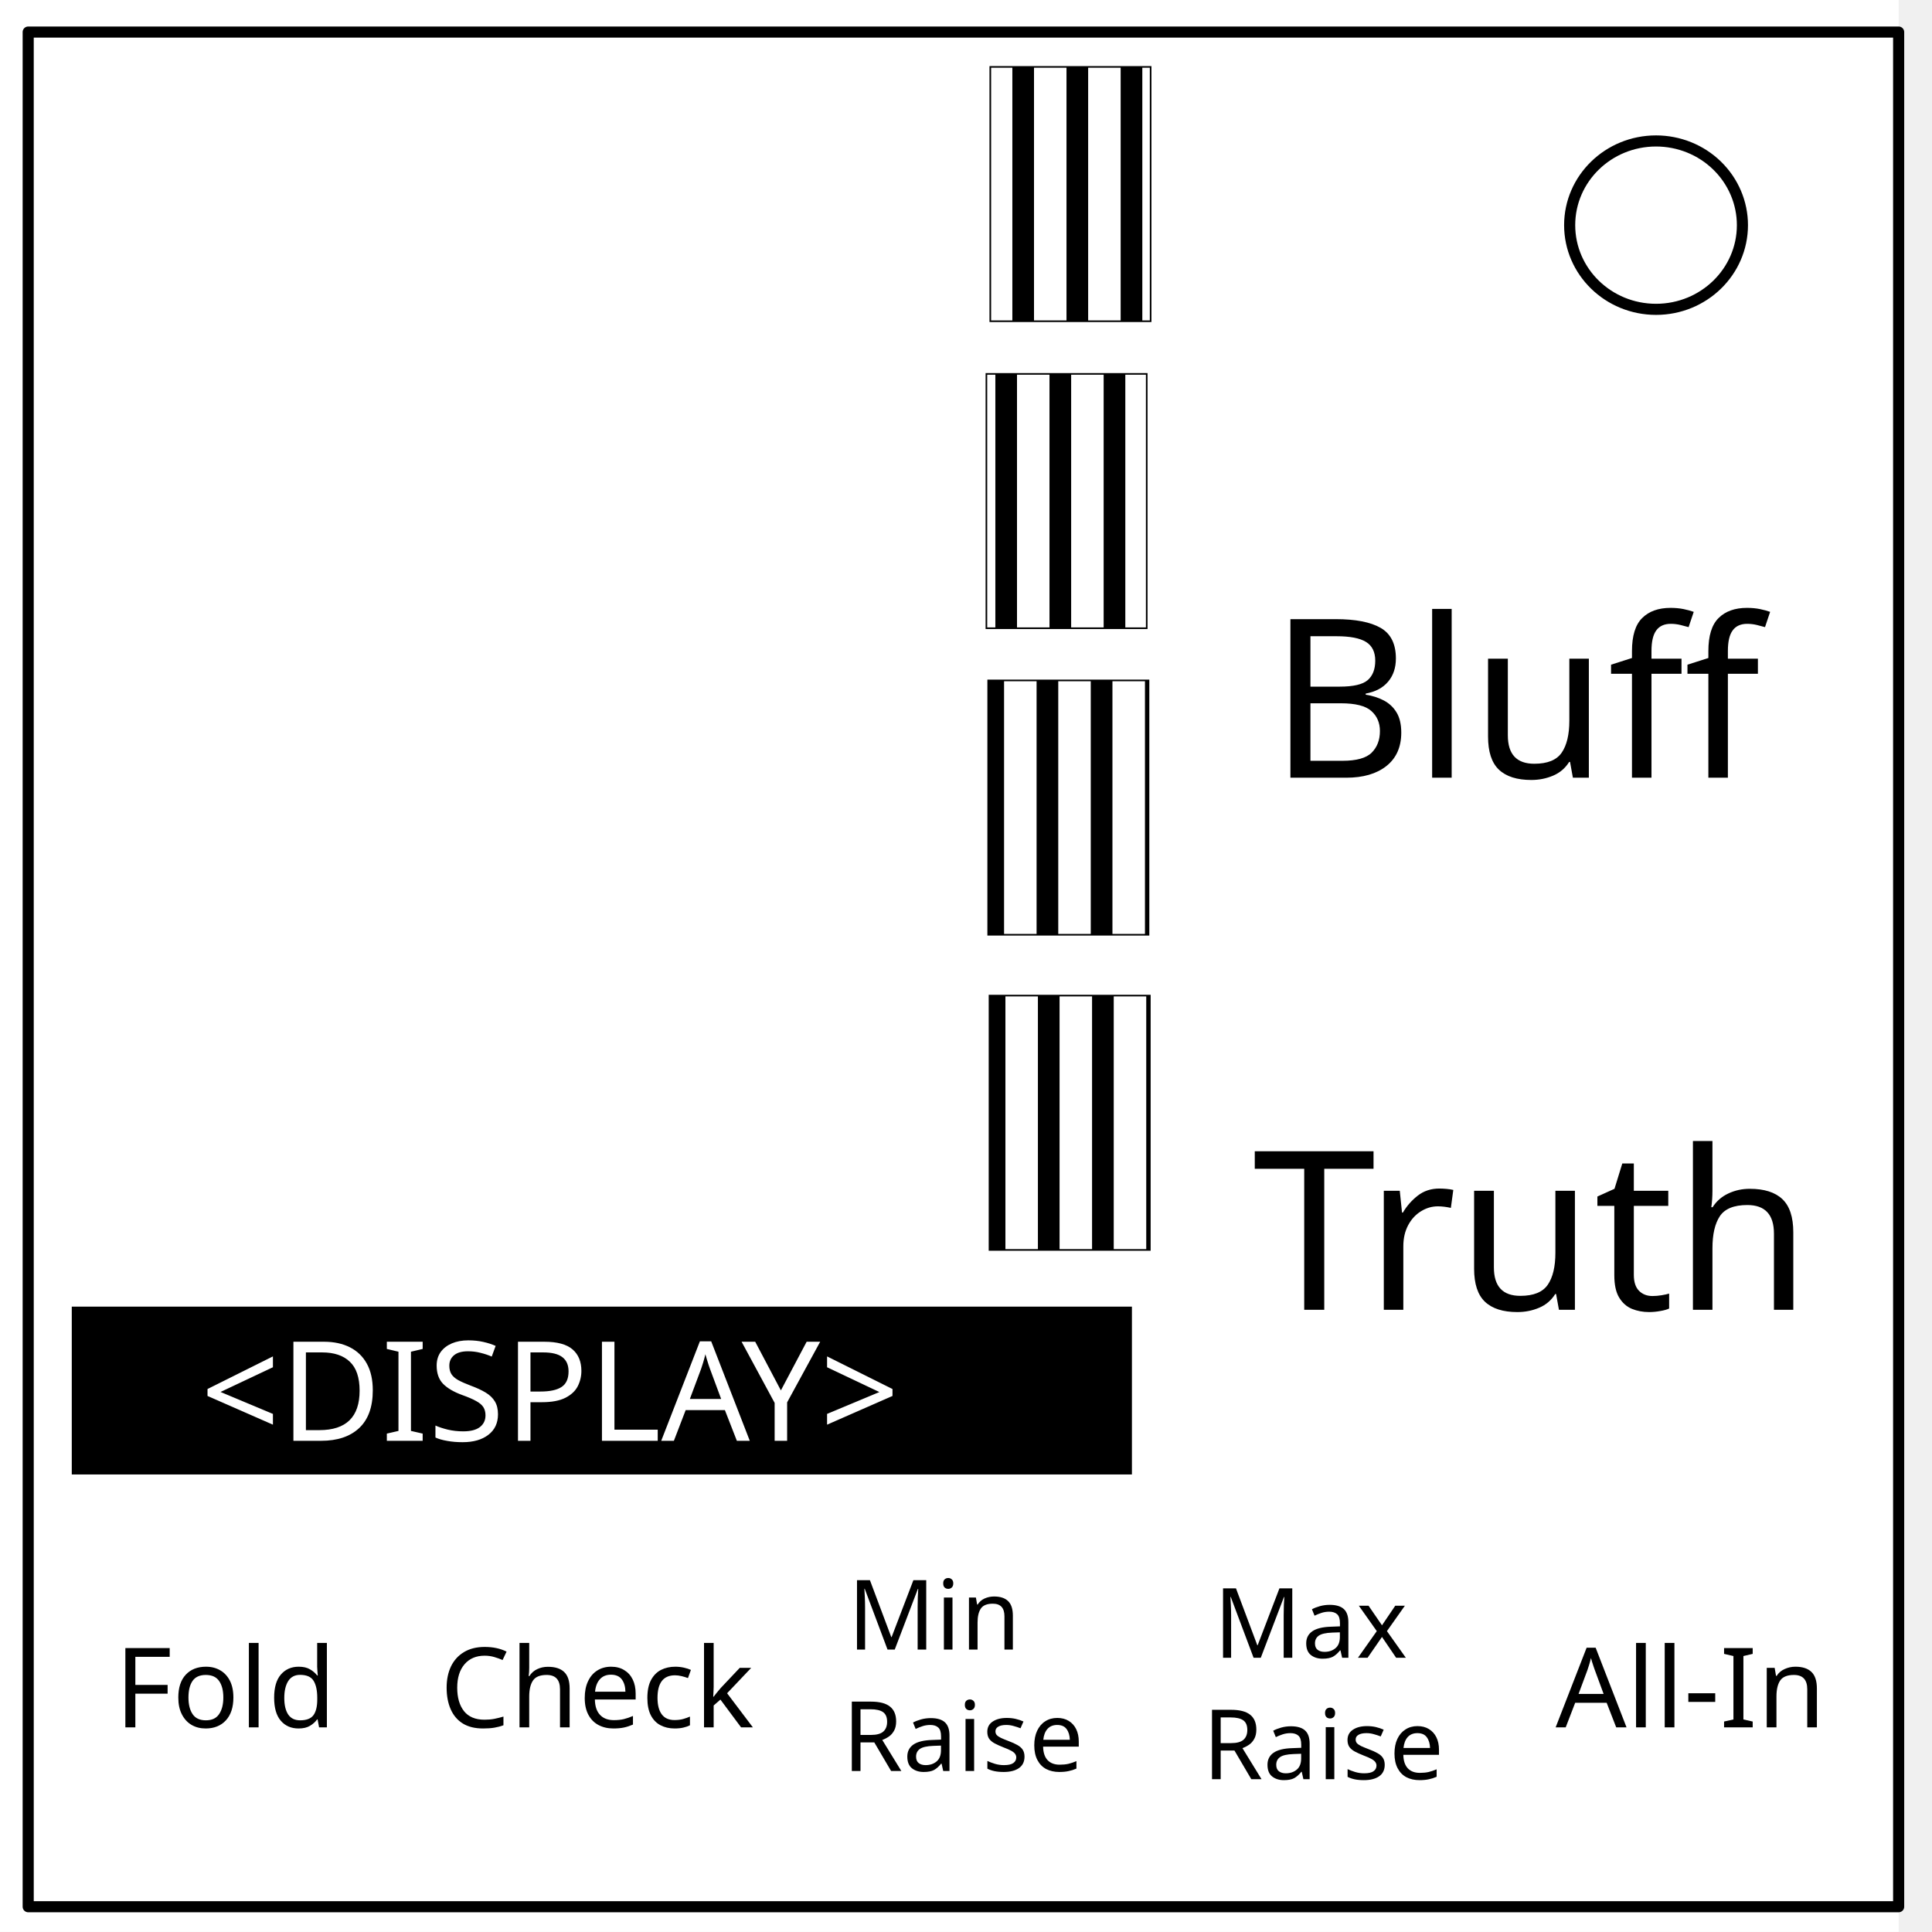
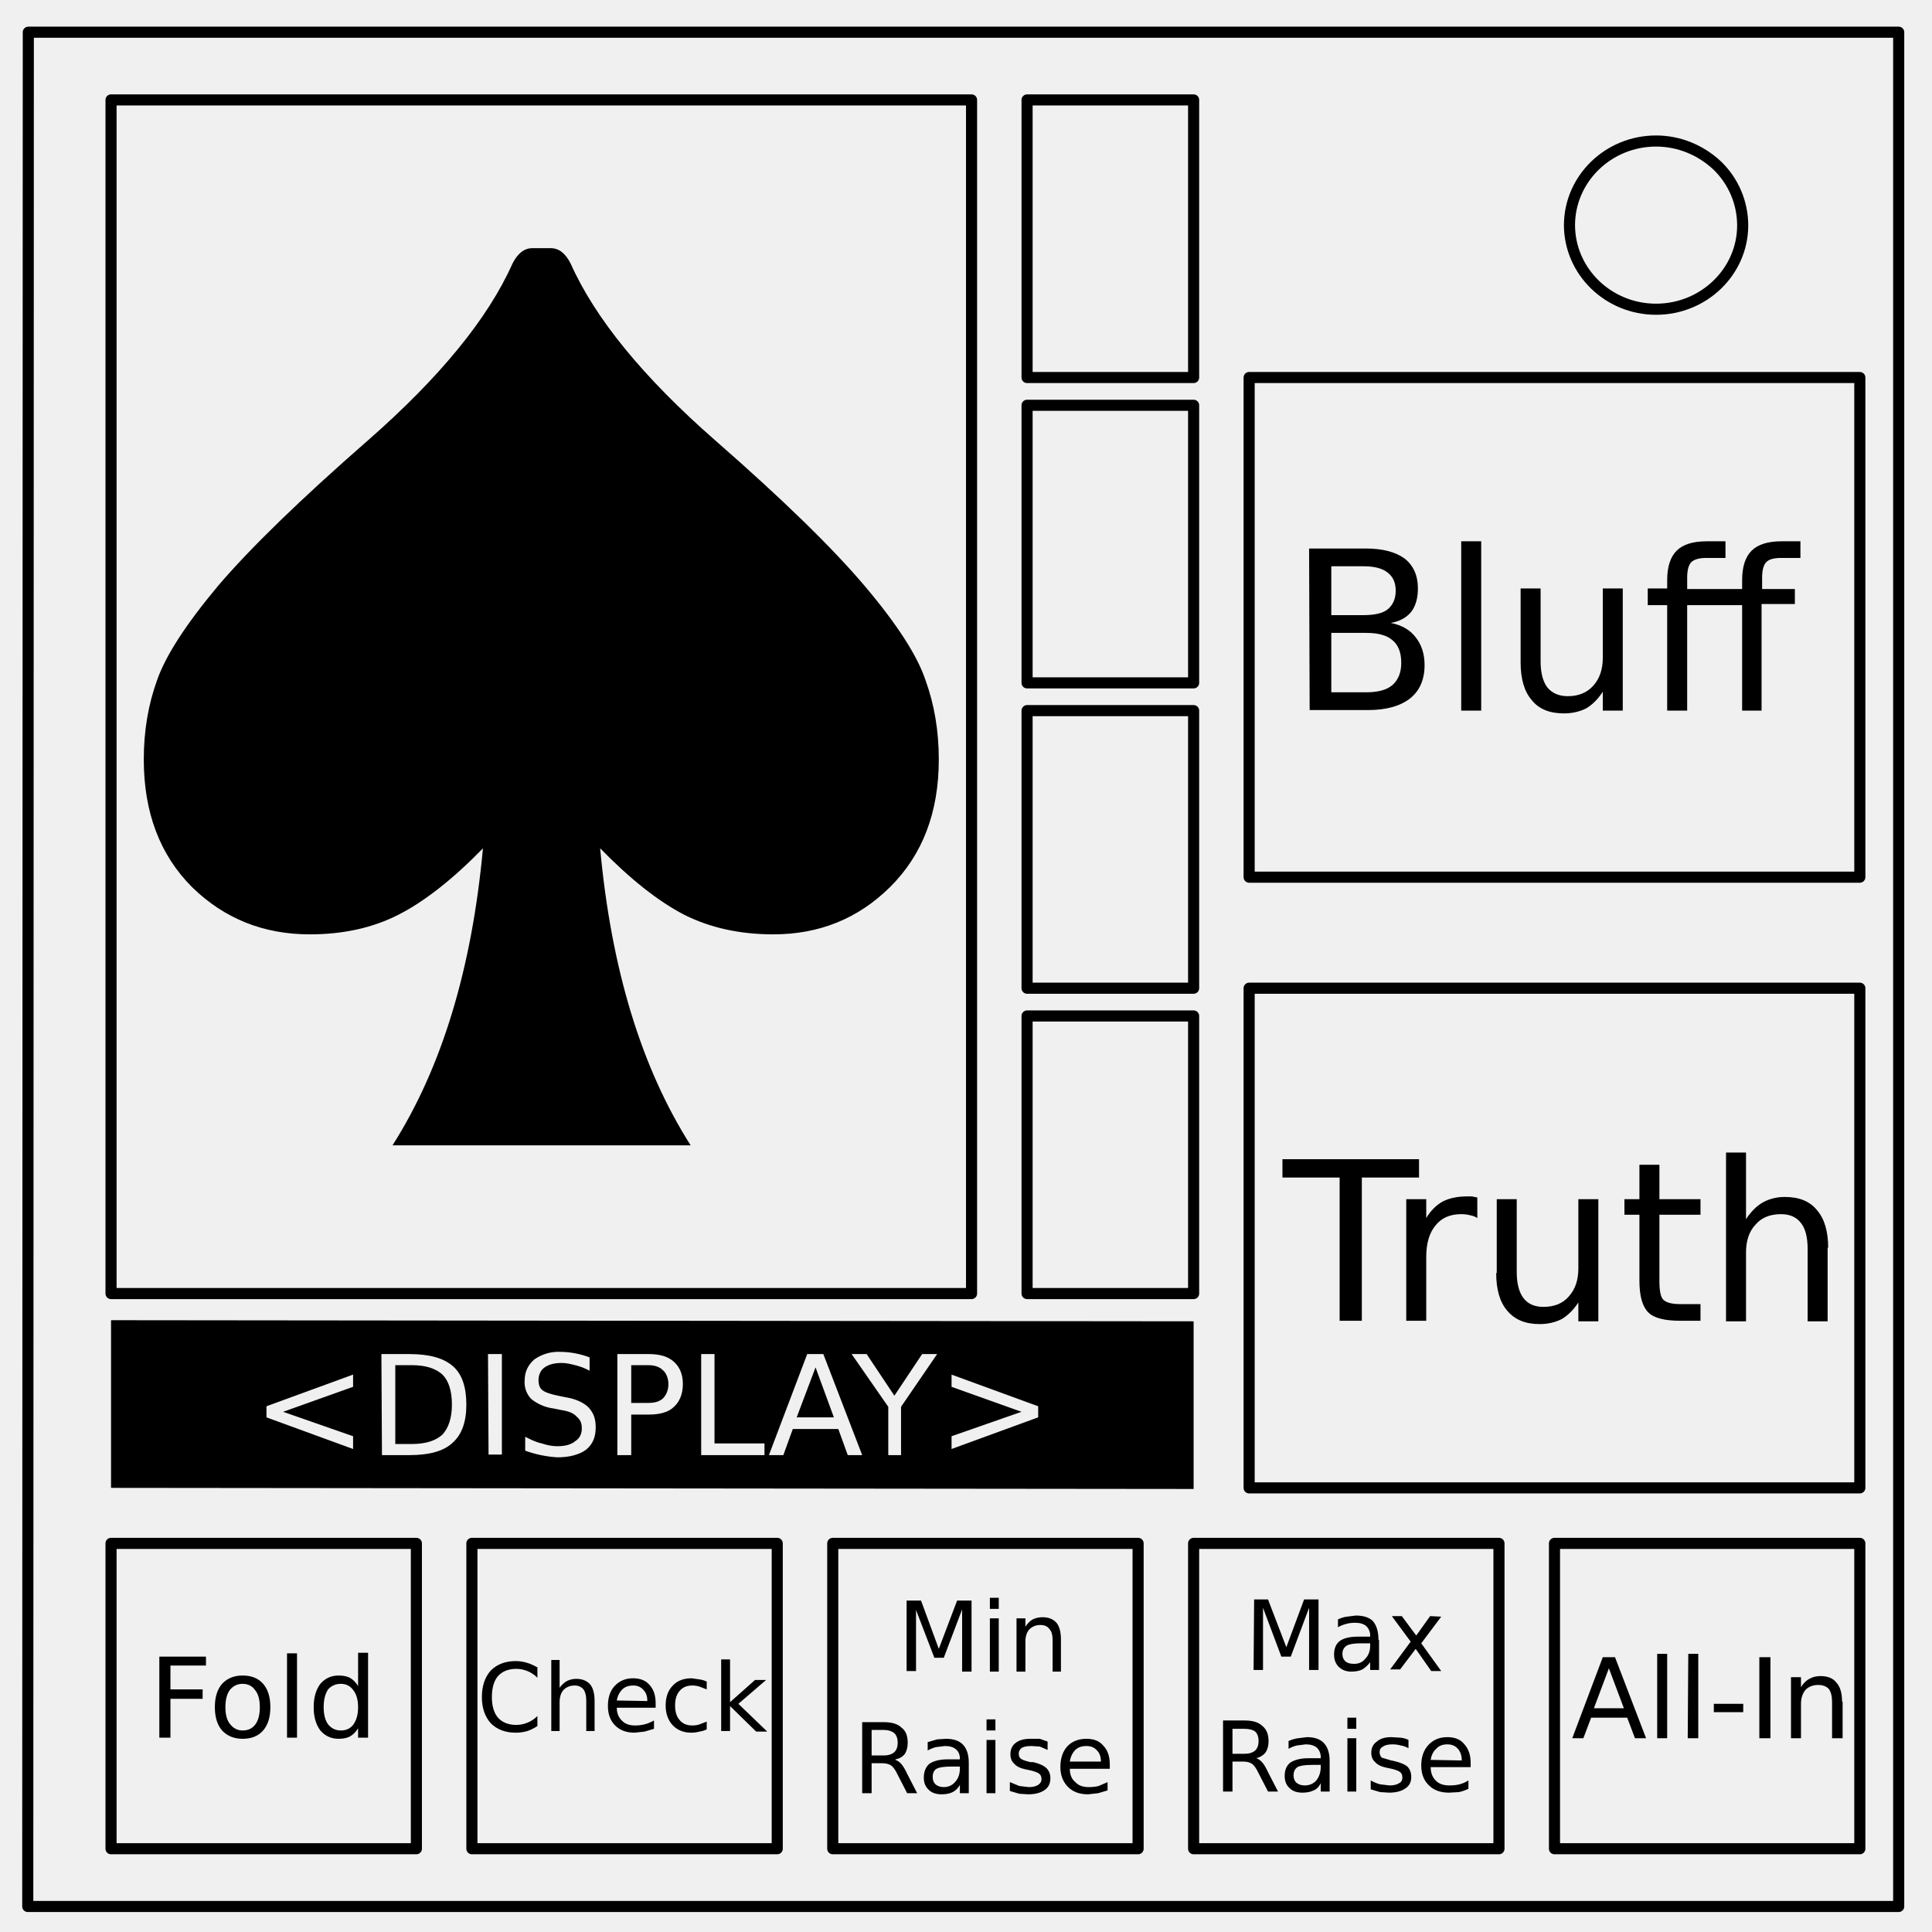
- <svg xmlns="http://www.w3.org/2000/svg" xmlns:xlink="http://www.w3.org/1999/xlink" fill="none" stroke-linecap="square" stroke-miterlimit="10" viewBox="0 0 348 348">
-   <defs>
-     <pattern id="d" patternTransform="matrix(3.90307 0 0 3.94884 108.656 64.758)" xlink:href="#a" />
-     <pattern id="e" patternTransform="matrix(3.90307 0 0 3.94884 140.254 9.461)" xlink:href="#a" />
-     <pattern id="c" patternTransform="matrix(3.90307 0 0 3.94884 172.59 -45.835)" xlink:href="#a" />
-     <pattern id="f" patternTransform="matrix(3.90307 0 0 3.94884 108.895 121.53)" xlink:href="#a" />
-     <pattern id="a" width="2.5" height="1" patternTransform="scale(10)" patternUnits="userSpaceOnUse">
-       <path fill="#000" d="M0-.5h1v2H0z" />
-     </pattern>
-   </defs>
-   <clipPath id="b">
-     <path d="M0 0h348v348H0V0z" />
-   </clipPath>
-   <g clip-path="url(#b)">
-     <path fill="none" d="M0 0h348v348H0z" />
-     <path fill="#fff" d="M-6 0h348v347.969H-6z" />
-     <path fill="none" d="M5.079 5.776h336.913v337.67H5.08z" />
-     <path stroke="#000" stroke-linecap="butt" stroke-linejoin="round" stroke-width="2" d="M5.079 5.776h336.913v337.67H5.08z" />
-     <path fill="#fff" d="M282.734 40.554c0-8.376 6.966-15.165 15.56-15.165 4.126 0 8.084 1.597 11.001 4.441 2.918 2.844 4.558 6.702 4.558 10.724 0 8.376-6.966 15.165-15.56 15.165-8.593 0-15.559-6.79-15.559-15.165z" />
-     <path stroke="#000" stroke-linecap="butt" stroke-linejoin="round" stroke-width="2" d="M282.734 40.554c0-8.376 6.966-15.165 15.56-15.165 4.126 0 8.084 1.597 11.001 4.441 2.918 2.844 4.558 6.702 4.558 10.724 0 8.376-6.966 15.165-15.56 15.165-8.593 0-15.559-6.79-15.559-15.165z" />
-   </g>
-   <text x="20.644" y="311.136" fill="#000" stroke-linecap="butt" font-family="sans-serif" font-size="40" font-weight="400" letter-spacing="0" word-spacing="0" style="line-height:125%">
-     <tspan x="20.644" y="311.136" font-size="20">Fold</tspan>
-   </text>
-   <text x="107.509" y="311.136" fill="#000" stroke-linecap="butt" font-family="sans-serif" font-size="40" font-weight="400" letter-spacing="0" word-spacing="0" style="line-height:125%">
-     <tspan style="text-align:center" x="107.509" y="311.136" font-size="20" text-anchor="middle">Check</tspan>
-   </text>
-   <text x="304.55" y="311.136" fill="#000" stroke-linecap="butt" font-family="sans-serif" font-size="40" font-weight="400" letter-spacing="0" word-spacing="0" style="line-height:125%">
-     <tspan style="text-align:center" x="304.55" y="311.136" font-size="20" text-anchor="middle">All-In</tspan>
-   </text>
-   <text x="173.464" y="297.127" fill="#000" stroke-linecap="butt" font-family="sans-serif" font-size="40" font-weight="400" letter-spacing="0" word-spacing="0" style="line-height:125%">
-     <tspan style="text-align:center" x="173.464" y="297.127" font-size="17.5" text-anchor="middle">Min</tspan>
-     <tspan style="text-align:center" x="173.464" y="319.002" font-size="17.5" text-anchor="middle">Raise</tspan>
-   </text>
-   <text x="238.345" y="298.602" fill="#000" stroke-linecap="butt" font-family="sans-serif" font-size="17.5" font-weight="400" letter-spacing="0" word-spacing="0" style="line-height:125%">
-     <tspan style="text-align:center" x="238.345" y="298.602" text-anchor="middle">Max</tspan>
-     <tspan style="text-align:center" x="238.345" y="320.477" text-anchor="middle">Raise</tspan>
-   </text>
-   <path fill="url(#c)" fill-rule="evenodd" stroke="#000" stroke-linecap="butt" stroke-width=".291" d="M178.378 12.051h28.878v45.811h-28.878z" />
-   <path fill="url(#d)" fill-rule="evenodd" stroke="#000" stroke-linecap="butt" stroke-width=".291" d="M177.997 122.561h28.878v45.811h-28.878z" />
-   <path fill="url(#e)" fill-rule="evenodd" stroke="#000" stroke-linecap="butt" stroke-width=".291" d="M177.675 67.348h28.878v45.811h-28.878z" />
-   <path fill="url(#f)" fill-rule="evenodd" stroke="#000" stroke-linecap="butt" stroke-width=".291" d="M178.236 179.332h28.878v45.811h-28.878z" />
-   <path fill="#000" d="M12.928 250.472v-15.115h190.958v30.229H12.928v-15.114z" />
-   <text x="228.559" y="140.085" fill="#000" stroke-linecap="butt" font-family="sans-serif" font-size="40" font-weight="400" letter-spacing="0" word-spacing="0" style="line-height:125%">
-     <tspan x="228.559" y="140.085">Bluff</tspan>
-   </text>
-   <text x="225.61" y="235.932" fill="#000" stroke-linecap="butt" font-family="sans-serif" font-size="40" font-weight="400" letter-spacing="0" word-spacing="0" style="line-height:125%">
-     <tspan x="225.61" y="235.932">Truth</tspan>
-   </text>
-   <text x="36.127" y="259.525" fill="#000" stroke-linecap="butt" font-family="sans-serif" font-size="40" font-weight="400" letter-spacing="0" word-spacing="0" style="line-height:125%">
-     <tspan x="36.127" y="259.525" fill="#fff" font-size="25">&lt;DISPLAY&gt;</tspan>
-   </text>
+ <svg xmlns="http://www.w3.org/2000/svg" fill="none" viewBox="0 0 348 348">
+   <path stroke="#000" stroke-linejoin="round" stroke-width="2" d="M225 68h110v90H225zm-40 115h30v50h-30zm0-55h30v50h-30zm0-55h30v50h-30zm0-55h30v50h-30zM20 18h155v215H20zm205 160h110v90H225zm55 100h55v55h-55zm-65 0h55v55h-55zm-65 0h55v55h-55zm-65 0h55v55H85zm-65 0h55v55H20zM282.7 40.6c0-8.4 7-15.2 15.6-15.2 4.1 0 8 1.6 11 4.4a15 15 0 0 1 4.6 10.8c0 8.3-7 15.1-15.6 15.1s-15.6-6.8-15.6-15.2zM5.1 5.8H342v337.6H5z" />
+   <path fill="#000" d="M28.7 298.4h8.4v1.6h-6.4v4.3h5.8v1.7h-5.8v7h-2zm15 3.4q2.4 0 3.7 1.5 1.3 1.5 1.3 4.2t-1.3 4.2q-1.3 1.5-3.7 1.5-2.3 0-3.7-1.5-1.3-1.5-1.3-4.2t1.3-4.2q1.4-1.5 3.7-1.5zm0 1.5q-1.4 0-2.3 1.1-.8 1.1-.8 3.1t.8 3q.9 1.2 2.3 1.2 1.5 0 2.3-1.1.8-1.1.8-3.1t-.8-3q-.8-1.2-2.3-1.2zm8-5.5h1.8V313h-1.8zm6.6 9.7q0 2 .8 3.1.9 1.1 2.3 1.1t2.2-1q.9-1.2.9-3.2t-.9-3.1q-.8-1.1-2.2-1.1-1.4 0-2.3 1-.8 1.2-.8 3.2zm6.2-3.8v-6h1.8V313h-1.8v-1.7q-.6 1-1.5 1.5-.8.4-2 .4-2 0-3.3-1.5-1.2-1.6-1.2-4.2t1.2-4.2q1.3-1.5 3.3-1.5 1.2 0 2 .4.9.5 1.5 1.5zm32.3-3.3v1.8q-.8-.8-1.8-1.2-1-.4-2-.4-2.1 0-3.3 1.3-1.1 1.3-1.1 3.8 0 2.4 1.1 3.7 1.2 1.3 3.3 1.3 1 0 2-.4t1.8-1.2v1.8q-.9.6-1.8.9-1 .3-2.1.3-2.8 0-4.5-1.7-1.6-1.8-1.6-4.7 0-3 1.6-4.8 1.7-1.7 4.5-1.7 1 0 2 .3t2 .9zm10.3 5.8v5.6h-1.5v-5.5q0-1.3-.5-2-.6-.7-1.6-.7-1.2 0-2 .8-.7.8-.7 2.2v5.2h-1.5V299h1.5v5q.6-.8 1.3-1.2.8-.4 1.7-.4 1.6 0 2.5 1 .8 1 .8 3zm9.5.2q0-1.3-.7-2-.7-.8-1.8-.8-1.3 0-2 .7-.8.8-1 2zm1.5.4v.8h-7q0 1.5 1 2.4.8.8 2.3.8.9 0 1.7-.2.8-.2 1.7-.7v1.5l-1.7.5-1.8.2q-2.2 0-3.5-1.3-1.3-1.3-1.3-3.5 0-2.3 1.2-3.6 1.3-1.4 3.3-1.4 2 0 3 1.2 1.1 1.2 1.1 3.3zm9.2-3.9v1.4l-1.3-.5q-.6-.2-1.3-.2-1.5 0-2.3 1-.8.9-.8 2.6 0 1.7.8 2.6.8 1 2.3 1 .7 0 1.3-.2l1.3-.5v1.4q-.6.3-1.3.4-.7.2-1.5.2-2 0-3.3-1.3-1.3-1.4-1.3-3.6 0-2.3 1.3-3.6 1.2-1.3 3.4-1.3l1.4.2q.7.1 1.3.4zm2.6-4h1.6v7.7l4.5-4h2l-5 4.3 5.2 5h-2l-4.7-4.6v4.5h-1.6zm158.8-.4h2.2l5.6 14.6h-2l-1.4-3.7h-6.5l-1.4 3.7h-2zm1.1 2l-2.7 7.2h5.4zm8.7-2.6h1.8v15.2h-1.8zm5.6 0h1.8v15.2H304zm4.6 9h5.3v1.5h-5.3zm8.2-8.4h2v14.6h-2zm15 8v6.6H330v-6.5q0-1.6-.6-2.4-.7-.7-1.9-.7-1.4 0-2.3.9-.8 1-.8 2.5v6.2h-1.8v-11h1.8v1.8q.6-1 1.5-1.5t2-.5q2 0 2.9 1.2 1 1.1 1 3.4zm-168.6-18.2h2.6l3.2 8.7 3.3-8.7h2.6v12.8h-1.7v-11.2l-3.3 8.7h-1.7L165 290v11h-1.7zm15-.5h1.6v2h-1.6zm0 3.7h1.6v9.6h-1.6zm12.8 3.8v5.8h-1.5v-5.7q0-1.4-.6-2-.5-.7-1.6-.7-1.2 0-2 .8-.7.8-.7 2.2v5.4h-1.6v-9.6h1.6v1.5q.6-.9 1.3-1.3.8-.4 1.8-.4 1.6 0 2.5 1 .8 1 .8 3zM157 311.6v4.6h2.2q1.2 0 1.9-.6.6-.6.6-1.7t-.6-1.7q-.7-.6-2-.6zm4.3 5.4q.6.2 1.1.8.5.6 1 1.7l1.8 3.5h-1.8l-1.7-3.3q-.6-1.3-1.2-1.7-.6-.4-1.6-.4H157v5.4h-1.7v-12.8h3.9q2.2 0 3.2 1 1.1.8 1.1 2.7 0 1.2-.5 2-.6.8-1.7 1zm13.2.5v5.5h-1.6v-1.5q-.5.9-1.3 1.3t-2 .4q-1.5 0-2.3-.8-.9-.8-.9-2.2 0-1.6 1-2.5 1.2-.8 3.3-.8h2.2v-.1q0-1.1-.7-1.7-.7-.6-2-.6l-1.6.2q-.8.2-1.5.6v-1.5l1.7-.5 1.6-.1q2 0 3 1 1.1 1.1 1.1 3.3zm-3.1.7q-2 0-2.7.4-.7.4-.7 1.5 0 .8.5 1.3.6.5 1.5.5 1.3 0 2.1-1 .8-.9.8-2.4v-.3zm6.3-8.5h1.6v2h-1.6zm0 3.7h1.6v9.6h-1.6zm11 .3v1.5l-1.4-.6-1.5-.1q-1.1 0-1.7.3-.6.4-.6 1.1 0 .6.4.9.4.3 1.7.6h.5q1.7.4 2.4 1.1.7.7.7 1.8 0 1.4-1 2.1-1.1.8-3 .8l-1.6-.1-1.7-.5V321l1.7.7 1.7.2q1.1 0 1.7-.4.6-.4.6-1 0-.7-.4-1-.5-.4-2-.7l-.5-.1q-1.4-.3-2-1-.7-.6-.7-1.7 0-1.4 1-2.1.9-.7 2.6-.7h1.7l1.4.5zm9.6 3.6q0-1.3-.7-2-.7-.8-1.9-.8-1.3 0-2 .7-.8.8-1 2.1zm1.6.5v.8h-7.2q0 1.6 1 2.4.8.9 2.4.9 1 0 1.8-.2l1.6-.7v1.5l-1.7.5-1.8.2q-2.3 0-3.6-1.3-1.4-1.4-1.4-3.6 0-2.4 1.3-3.8 1.3-1.3 3.4-1.3 2 0 3 1.2 1.2 1.2 1.2 3.4zm26-29.7h2.5l3.3 8.6 3.2-8.6h2.6v12.7h-1.7v-11.2l-3.3 8.8h-1.7l-3.3-8.8v11.2h-1.7zm22.5 7.3v5.4h-1.6v-1.4q-.6.8-1.4 1.3-.8.4-2 .4-1.4 0-2.3-.9-.8-.8-.8-2.2 0-1.6 1-2.4 1.1-.8 3.3-.8h2.2v-.2q0-1-.7-1.7-.7-.6-2-.6-.9 0-1.6.2-.8.2-1.5.6v-1.4q.8-.4 1.6-.5l1.6-.2q2.1 0 3.1 1 1 1.2 1 3.4zm-3.2.6q-1.9 0-2.6.4-.8.5-.8 1.5 0 .9.6 1.4.5.4 1.5.4 1.3 0 2-.9.9-.9.9-2.4v-.4zm14.4-4.8L256 296l3.6 5h-1.8l-2.8-4-2.8 3.7h-1.8l3.7-5-3.4-4.6h1.8l2.6 3.5 2.5-3.5zM222 311.4v4.5h2.2q1.2 0 1.9-.6.6-.6.6-1.7t-.6-1.7q-.7-.5-2-.5zm4.3 5.3q.6.2 1.1.8.5.6 1 1.7l1.8 3.5h-1.8l-1.7-3.3q-.6-1.3-1.2-1.7-.6-.4-1.6-.4H222v5.4h-1.7v-12.8h3.9q2.2 0 3.2 1 1.1.9 1.1 2.7 0 1.2-.5 2-.6.8-1.7 1.1zm13.2.5v5.5h-1.6v-1.5q-.5 1-1.3 1.3-.8.4-2 .4-1.5 0-2.3-.8-.9-.8-.9-2.2 0-1.6 1-2.4 1.2-.8 3.3-.8h2.2v-.2q0-1-.7-1.7-.7-.6-2-.6l-1.6.2q-.8.2-1.5.6v-1.4q.9-.4 1.7-.5l1.6-.2q2 0 3 1 1.1 1.1 1.1 3.3zm-3.1.7q-2 0-2.7.4-.7.5-.7 1.5 0 .8.5 1.3.6.5 1.5.5 1.3 0 2.1-.9.8-1 .8-2.5v-.3zm6.3-8.5h1.6v2h-1.6zm0 3.7h1.6v9.6h-1.6zm11 .3v1.5q-.7-.4-1.4-.5-.7-.2-1.5-.2-1.1 0-1.7.4-.6.3-.6 1 0 .6.4 1l1.7.5.5.1q1.7.4 2.4 1 .7.7.7 1.9 0 1.3-1 2-1.1.8-3 .8l-1.6-.1-1.7-.5v-1.6q.9.5 1.7.7l1.7.2q1.1 0 1.7-.4.6-.3.6-1t-.4-1q-.5-.4-2-.7l-.5-.1q-1.4-.3-2-1-.7-.6-.7-1.7 0-1.3 1-2 .9-.8 2.6-.8l1.7.1q.8.1 1.4.4zm9.6 3.7q0-1.3-.7-2.1t-1.9-.8q-1.3 0-2 .8-.8.7-1 2zm1.6.4v.8h-7.2q0 1.6 1 2.5.8.8 2.4.8 1 0 1.8-.2t1.6-.7v1.5q-.8.4-1.7.6l-1.8.1q-2.3 0-3.6-1.3-1.4-1.3-1.4-3.6t1.3-3.7q1.3-1.4 3.4-1.4 2 0 3 1.2 1.2 1.3 1.2 3.4zm64.3-92.8V238h-3.6v-13q0-3.2-1.2-4.7-1.2-1.6-3.6-1.6-3 0-4.6 1.9-1.7 1.8-1.7 5V238h-3.6v-30.4h3.6v12q1.3-2 3-3 1.8-1 4-1 3.9 0 5.8 2.4 2 2.3 2 6.8zm-30.3-14.9v6.2h7.4v2.8h-7.4v12q0 2.6.7 3.3.8.8 3 .8h3.7v3h-3.7q-4.2 0-5.7-1.5-1.6-1.6-1.6-5.7v-11.9h-2.7V216h2.7v-6.2zm-29.3 19.5V216h3.6v13.1q0 3.1 1.2 4.7t3.6 1.6q3 0 4.6-1.9 1.7-1.9 1.7-5V216h3.6v22h-3.6v-3.4q-1.3 2-3 3-1.8.9-4 .9-3.8 0-5.8-2.4-2-2.3-2-6.8zm9-13.8zm-12.5 3.9q-.6-.4-1.3-.5-.7-.2-1.6-.2-3 0-4.6 2-1.7 2-1.7 5.7v11.5h-3.6V216h3.6v3.4q1.2-2 3-3 1.8-.9 4.4-.9h.8l1 .2zM231 208.8h24.6v3.3h-10.3v25.8h-4v-25.8H231zm93.3-111.3v3h-3.5q-2 0-2.7.8-.7.8-.7 2.8v2h5.9v2.7h-6V128h-3.5v-19h-9.9v19h-3.6v-19h-3.5v-3h3.5v-1.5q0-3.6 1.7-5.3 1.7-1.7 5.4-1.7h3.4v3h-3.5q-1.9 0-2.7.8-.7.8-.7 2.8v2h9.9v-1.6q0-3.6 1.7-5.3 1.7-1.7 5.4-1.7zm-50.4 21.8V106h3.6v13.1q0 3.1 1.2 4.7 1.3 1.6 3.7 1.6 2.9 0 4.6-1.9 1.7-1.9 1.7-5V106h3.6v22h-3.6v-3.4q-1.3 2-3 3-1.8.9-4 .9-3.9 0-5.8-2.4-2-2.3-2-6.8zm9-13.8zm-19.7-8h3.6V128h-3.6zM239.8 114v10.7h6.3q3.2 0 4.7-1.3 1.6-1.4 1.6-4 0-2.8-1.6-4.1-1.5-1.3-4.7-1.3zm0-12v8.8h5.8q3 0 4.3-1 1.5-1.2 1.5-3.4t-1.5-3.3q-1.4-1.1-4.3-1.1zm-4-3.2H246q4.5 0 7 1.8 2.4 1.9 2.4 5.4 0 2.6-1.2 4.2-1.3 1.6-3.7 2 3 .6 4.5 2.6 1.6 2 1.6 5 0 3.9-2.6 6-2.7 2.1-7.6 2.1h-10.5zm-64.4 148.8l15.6 5.7v2l-15.6 5.7v-2.3l12.6-4.4-12.6-4.5zm-107.8 0v2.2L51 254.3l12.6 4.4v2.3L48 255.3v-2zm83.3-1.3l-3.4 9h6.7zm-33.2-.4v6.8h3c1.2 0 2-.2 2.7-.8.6-.6 1-1.5 1-2.6 0-1-.4-2-1-2.5-.6-.6-1.5-.9-2.6-.9zm-42.5 0v14.2h3c2.5 0 4.3-.6 5.5-1.7 1.1-1.2 1.7-3 1.7-5.4 0-2.5-.6-4.3-1.7-5.4-1.2-1.1-3-1.7-5.5-1.7zm82.2-2h2.7l5 7.5 5-7.5h2.7l-6.5 9.5v8.7H160v-8.7zm-8 0h2.9l7 18.2h-2.6l-1.7-4.7h-8.2l-1.7 4.7h-2.6zm-19.1 0h2.4V260h9v2.1h-11.4zm-15.1 0h5.6c2 0 3.5.4 4.6 1.4 1 .9 1.6 2.2 1.6 4 0 1.8-.6 3.2-1.6 4.1-1 1-2.6 1.4-4.6 1.4h-3.1v7.3h-2.5zm-23.3 0h2.5V262H88zm-19.2 0h5c3.6 0 6.2.7 7.9 2.2 1.6 1.4 2.4 3.7 2.4 6.9 0 3.1-.8 5.4-2.5 6.9-1.6 1.5-4.2 2.2-7.7 2.2h-5zm32.2-.4a15.2 15.2 0 0 1 5.3 1v2.4c-.9-.5-1.8-.8-2.6-1-.8-.2-1.6-.4-2.4-.4-1.4 0-2.4.3-3.1.8-.7.5-1.1 1.3-1.1 2.3 0 .8.2 1.4.7 1.8.5.4 1.4.7 2.8 1l1.5.3c1.8.3 3.2 1 4 1.8.9 1 1.3 2 1.3 3.6 0 1.7-.5 3-1.7 4-1.2.9-3 1.4-5.2 1.4a20.6 20.6 0 0 1-5.8-1.2v-2.5c1 .5 2 1 3 1.2.9.3 1.8.5 2.8.5 1.4 0 2.5-.3 3.2-.9.8-.5 1.2-1.3 1.2-2.3 0-1-.3-1.6-.9-2.1-.5-.6-1.4-1-2.7-1.2l-1.5-.3a8 8 0 0 1-4-1.7 4.3 4.3 0 0 1-1.2-3.3c0-1.6.6-2.8 1.7-3.8a7.5 7.5 0 0 1 4.7-1.4zM20 237.8V268l195 .2V238zm67-85q-8.2 8.4-15.3 12-6.9 3.5-15.9 3.5-12.5 0-21.2-8.5-8.7-8.7-8.7-23 0-7.7 2.4-14.3 2.3-6.6 11-17 8.8-10.3 27-26.2 19.4-17 26-31.8 1.4-2.8 3.6-2.8h3.3q2.2 0 3.6 2.8 6.6 14.8 26 31.8 18.2 15.9 27 26.3 8.7 10.3 10.9 16.9 2.4 6.6 2.4 14.3 0 14.3-8.8 23-8.6 8.5-21 8.5-9 0-16-3.5-7-3.6-15.2-12 3 32.6 16.3 53.5H70.7Q84 185.4 87 152.7z" />
</svg>
